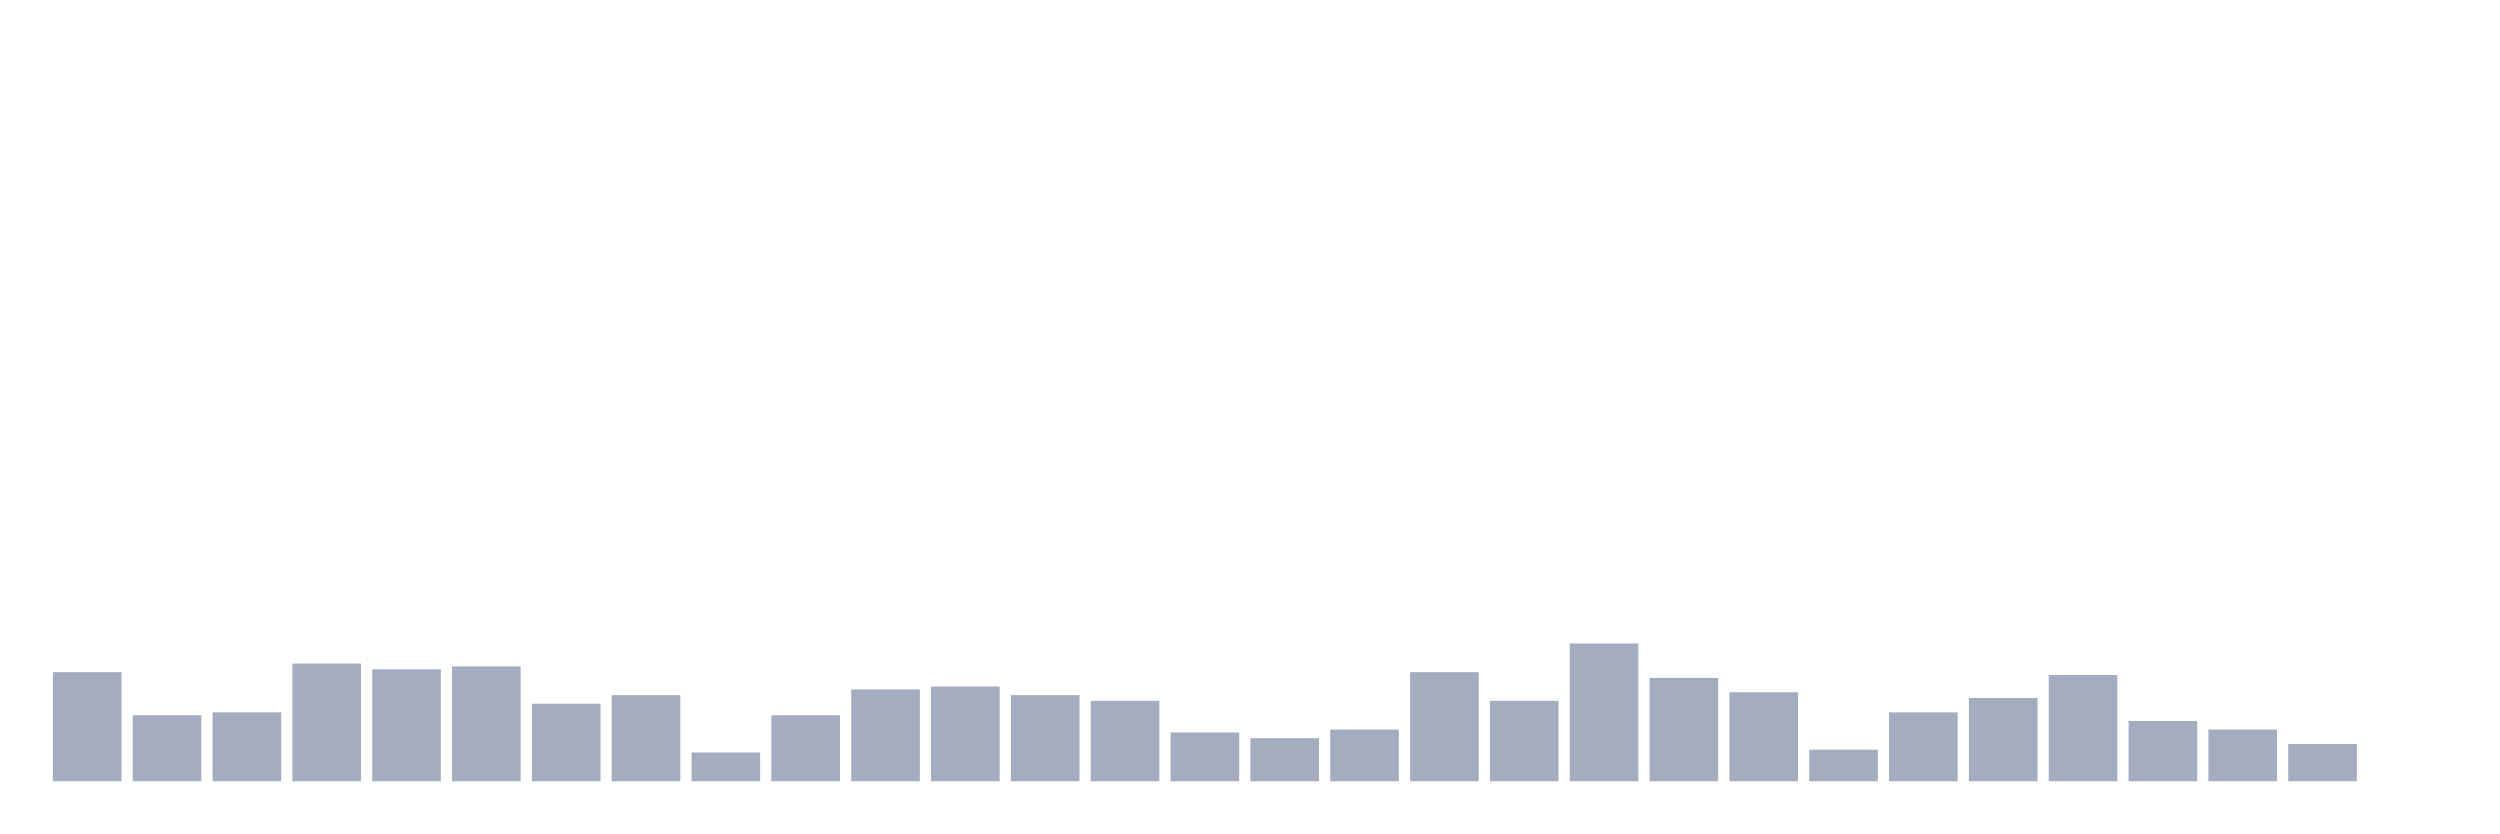
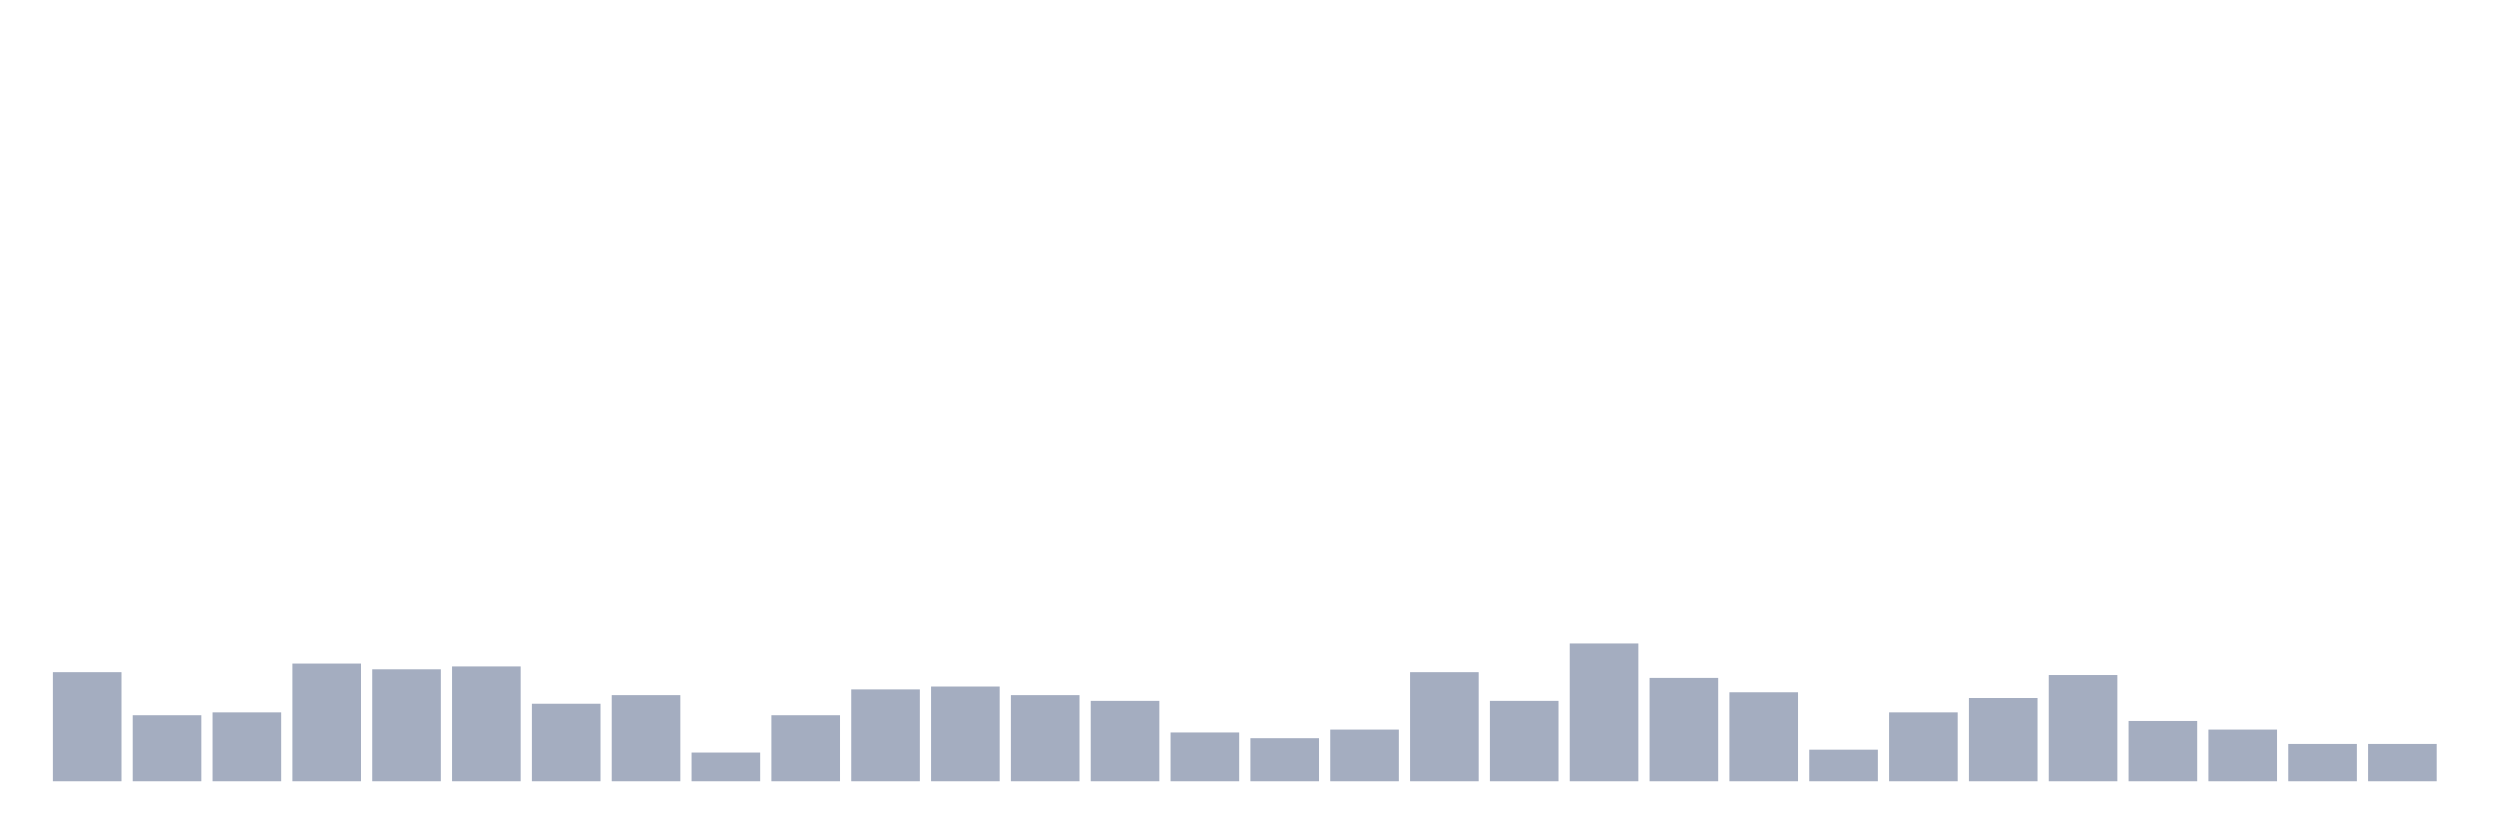
<svg xmlns="http://www.w3.org/2000/svg" viewBox="0 0 480 160">
  <g transform="translate(10,10)">
    <rect class="bar" x="0.153" width="13.175" y="119.055" height="20.945" fill="rgb(164,173,192)" />
    <rect class="bar" x="15.482" width="13.175" y="127.323" height="12.677" fill="rgb(164,173,192)" />
    <rect class="bar" x="30.81" width="13.175" y="126.772" height="13.228" fill="rgb(164,173,192)" />
    <rect class="bar" x="46.138" width="13.175" y="117.402" height="22.598" fill="rgb(164,173,192)" />
    <rect class="bar" x="61.466" width="13.175" y="118.504" height="21.496" fill="rgb(164,173,192)" />
    <rect class="bar" x="76.794" width="13.175" y="117.953" height="22.047" fill="rgb(164,173,192)" />
    <rect class="bar" x="92.123" width="13.175" y="125.118" height="14.882" fill="rgb(164,173,192)" />
    <rect class="bar" x="107.451" width="13.175" y="123.465" height="16.535" fill="rgb(164,173,192)" />
    <rect class="bar" x="122.779" width="13.175" y="134.488" height="5.512" fill="rgb(164,173,192)" />
    <rect class="bar" x="138.107" width="13.175" y="127.323" height="12.677" fill="rgb(164,173,192)" />
    <rect class="bar" x="153.436" width="13.175" y="122.362" height="17.638" fill="rgb(164,173,192)" />
    <rect class="bar" x="168.764" width="13.175" y="121.811" height="18.189" fill="rgb(164,173,192)" />
    <rect class="bar" x="184.092" width="13.175" y="123.465" height="16.535" fill="rgb(164,173,192)" />
    <rect class="bar" x="199.42" width="13.175" y="124.567" height="15.433" fill="rgb(164,173,192)" />
    <rect class="bar" x="214.748" width="13.175" y="130.63" height="9.37" fill="rgb(164,173,192)" />
    <rect class="bar" x="230.077" width="13.175" y="131.732" height="8.268" fill="rgb(164,173,192)" />
    <rect class="bar" x="245.405" width="13.175" y="130.079" height="9.921" fill="rgb(164,173,192)" />
    <rect class="bar" x="260.733" width="13.175" y="119.055" height="20.945" fill="rgb(164,173,192)" />
    <rect class="bar" x="276.061" width="13.175" y="124.567" height="15.433" fill="rgb(164,173,192)" />
    <rect class="bar" x="291.39" width="13.175" y="113.543" height="26.457" fill="rgb(164,173,192)" />
    <rect class="bar" x="306.718" width="13.175" y="120.157" height="19.843" fill="rgb(164,173,192)" />
    <rect class="bar" x="322.046" width="13.175" y="122.913" height="17.087" fill="rgb(164,173,192)" />
    <rect class="bar" x="337.374" width="13.175" y="133.937" height="6.063" fill="rgb(164,173,192)" />
    <rect class="bar" x="352.702" width="13.175" y="126.772" height="13.228" fill="rgb(164,173,192)" />
    <rect class="bar" x="368.031" width="13.175" y="124.016" height="15.984" fill="rgb(164,173,192)" />
    <rect class="bar" x="383.359" width="13.175" y="119.606" height="20.394" fill="rgb(164,173,192)" />
    <rect class="bar" x="398.687" width="13.175" y="128.425" height="11.575" fill="rgb(164,173,192)" />
    <rect class="bar" x="414.015" width="13.175" y="130.079" height="9.921" fill="rgb(164,173,192)" />
    <rect class="bar" x="429.344" width="13.175" y="132.835" height="7.165" fill="rgb(164,173,192)" />
-     <rect class="bar" x="444.672" width="13.175" y="140" height="0" fill="rgb(164,173,192)" />
+     <rect class="bar" x="444.672" width="13.175" y="132.835" height="7.165" fill="rgb(164,173,192)" />
  </g>
</svg>
